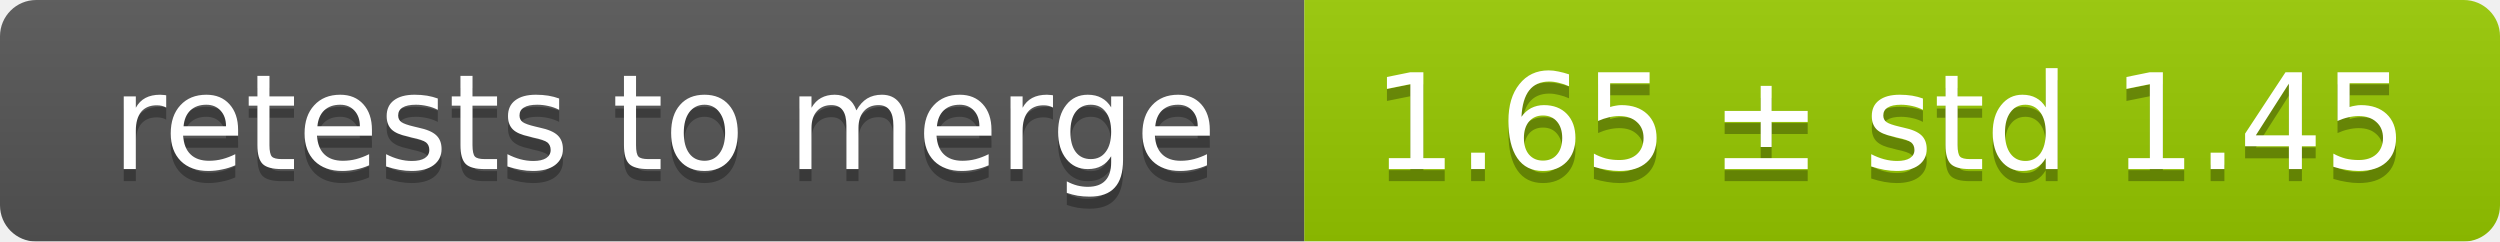
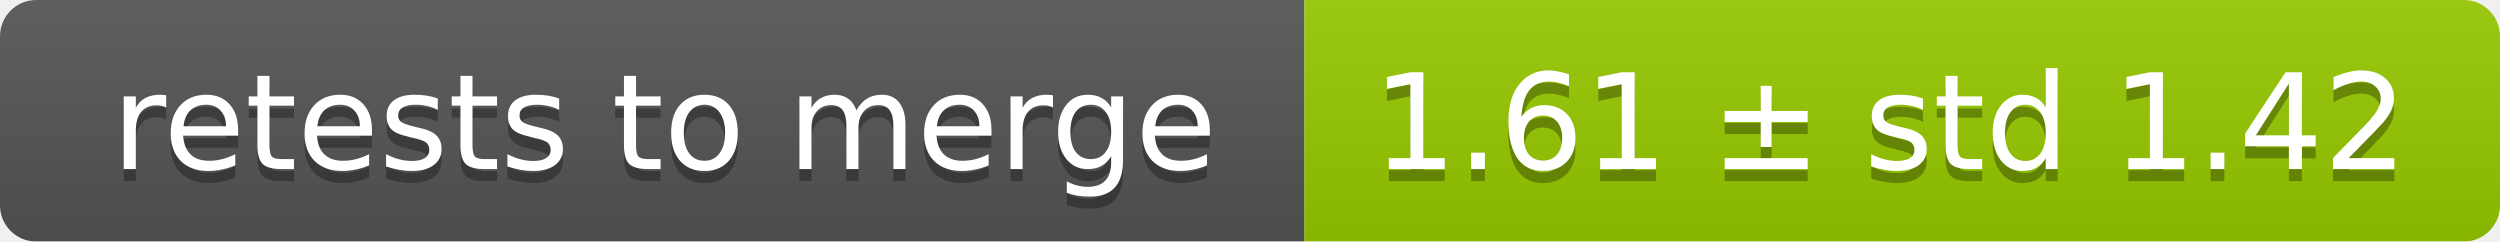
<svg xmlns="http://www.w3.org/2000/svg" width="207" height="20">
  <linearGradient id="smooth" x2="0" y2="100%">
    <stop offset="0" stop-color="#bbb" stop-opacity=".1" />
    <stop offset="1" stop-opacity=".1" />
  </linearGradient>
  <mask id="round">
    <rect width="207" height="20" rx="3" fill="#fff" />
  </mask>
  <g mask="url(#round)">
    <rect width="108" height="20" fill="#555" />
    <rect x="108" width="99" height="20" fill="#97ca00" />
    <rect width="207" height="20" fill="url(#smooth)" />
  </g>
  <g fill="#fff" text-anchor="middle" font-family="DejaVu Sans,Verdana,Geneva,sans-serif" font-size="11">
    <text x="55" y="15" fill="#010101" fill-opacity=".3">retests to merge</text>
    <text x="55" y="14">retests to merge</text>
-     <text x="156.5" y="15" fill="#010101" fill-opacity=".3">1.65 ± std 1.45</text>
-     <text x="156.5" y="14">1.65 ± std 1.45</text>
+     <text x="156.5" y="15" fill="#010101" fill-opacity=".3">1.61 ± std 1.42</text>
+     <text x="156.5" y="14">1.61 ± std 1.42</text>
  </g>
</svg>
